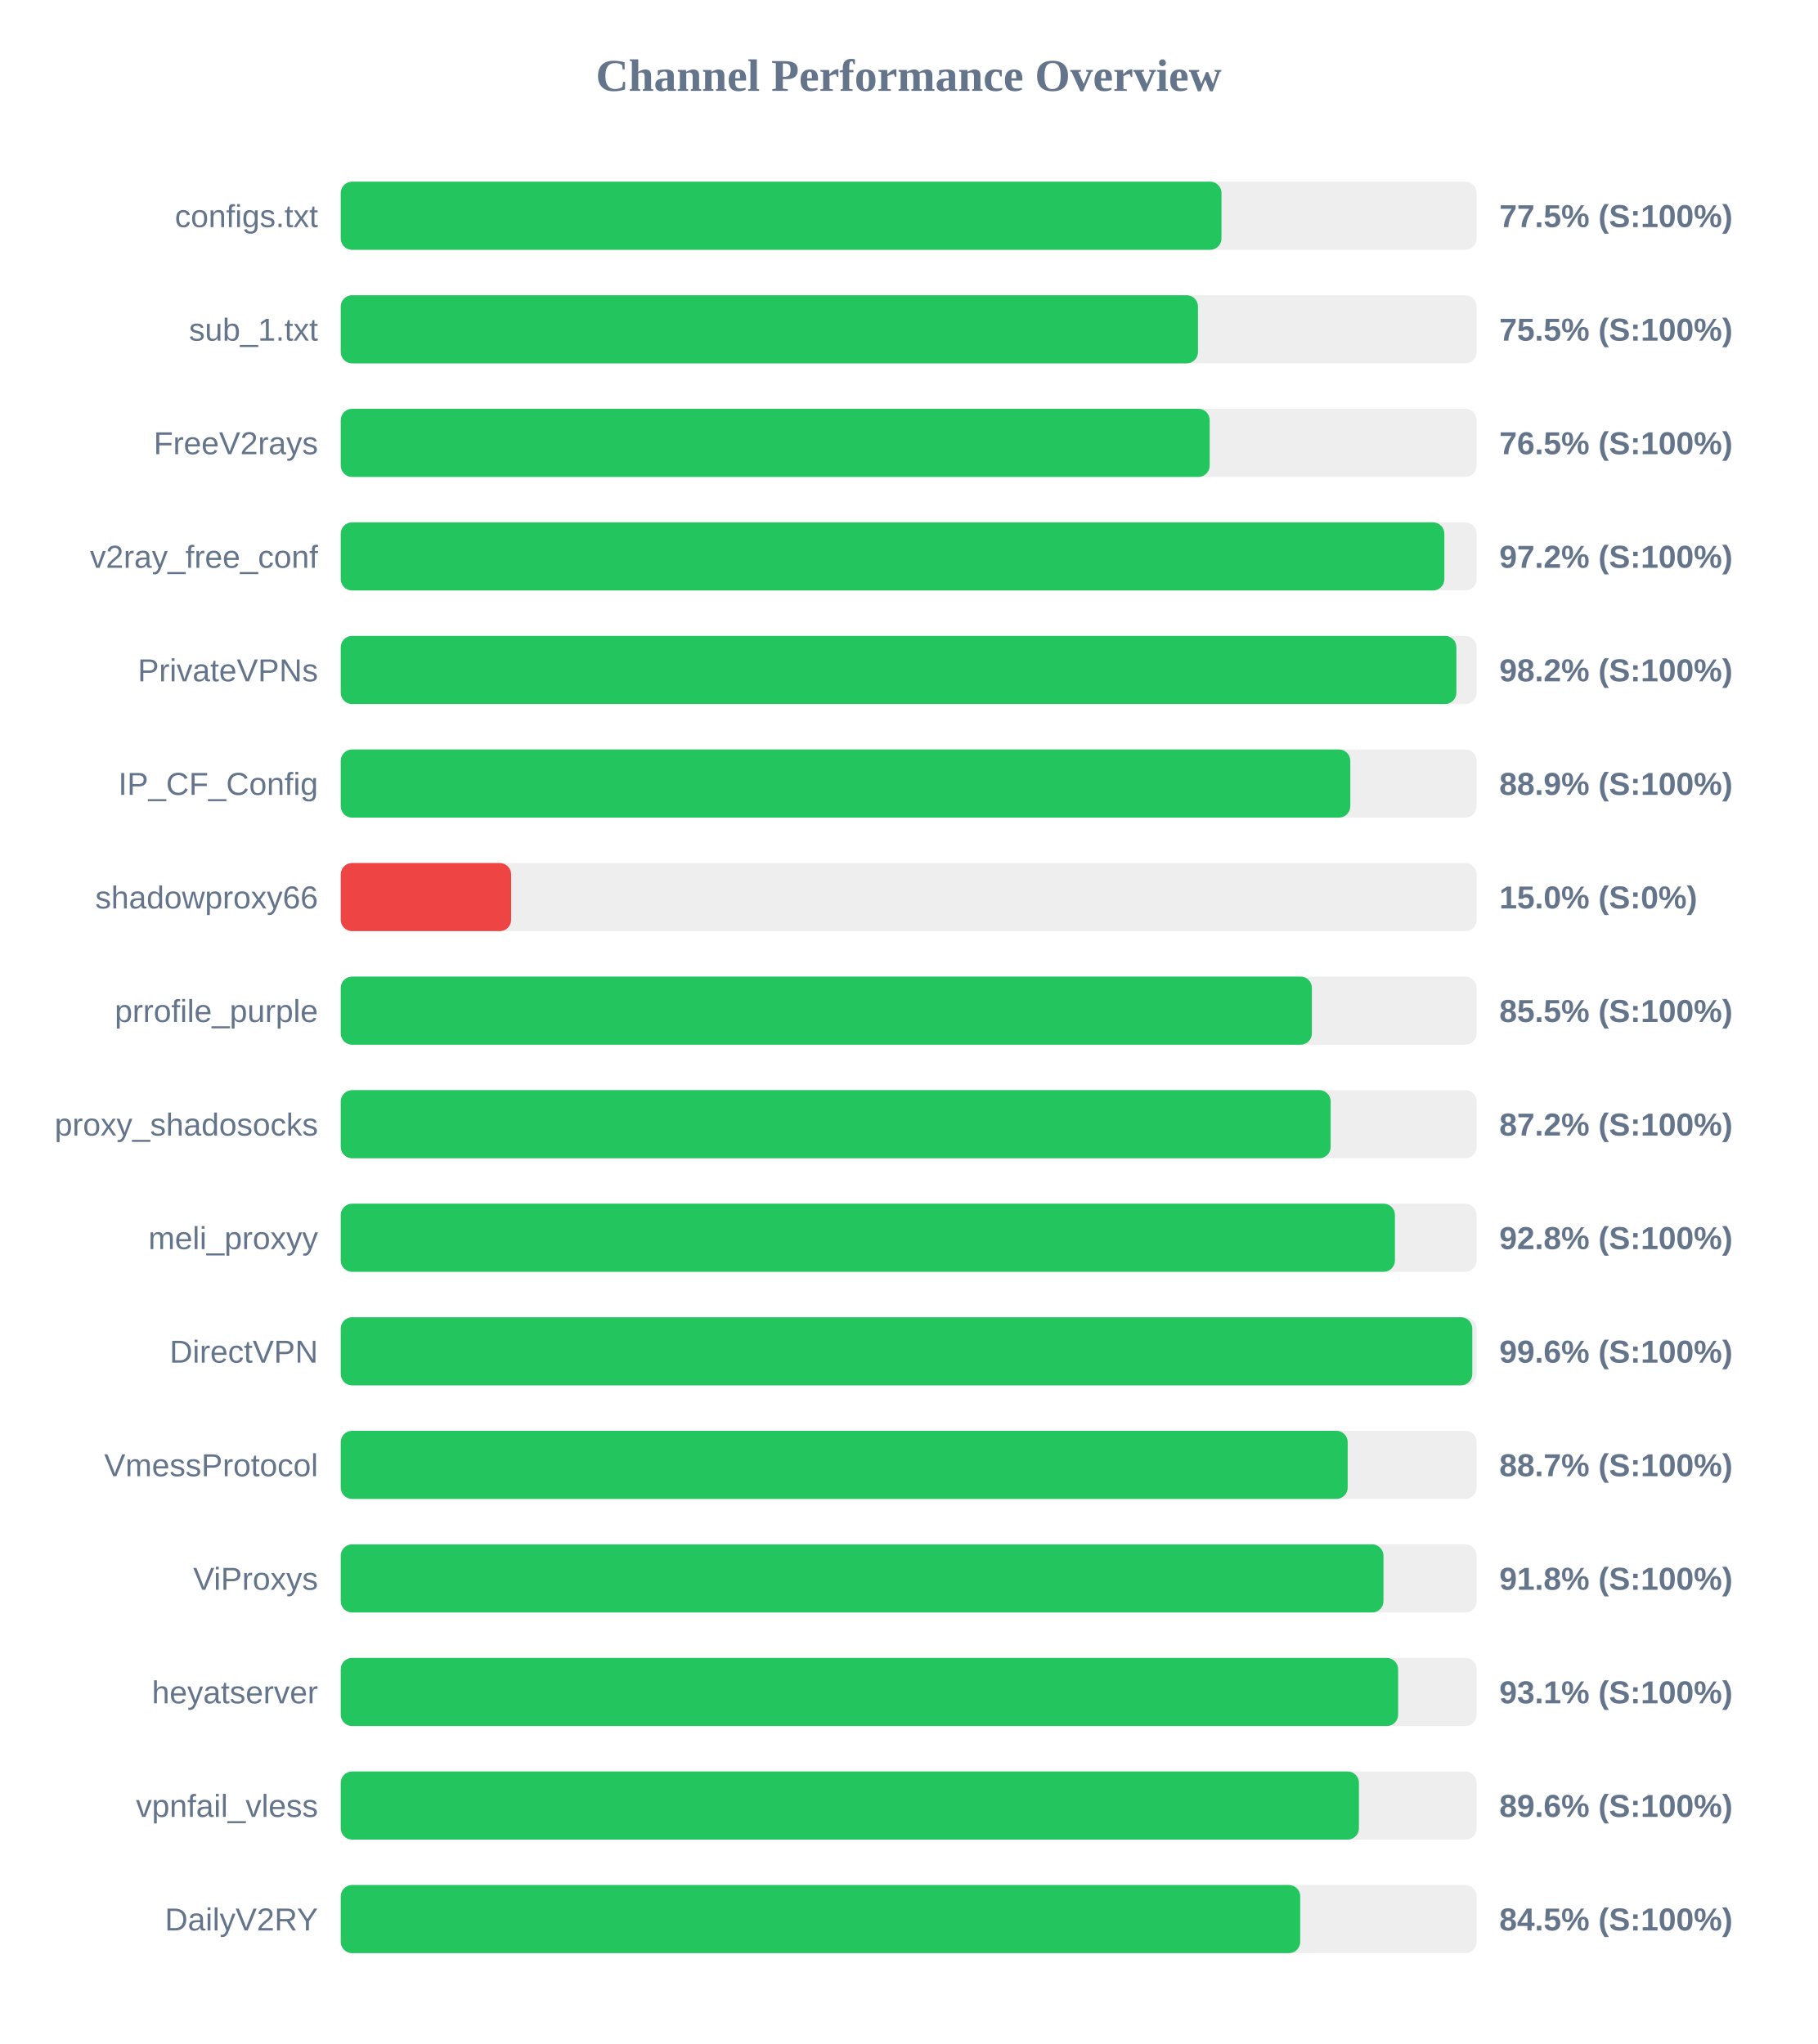
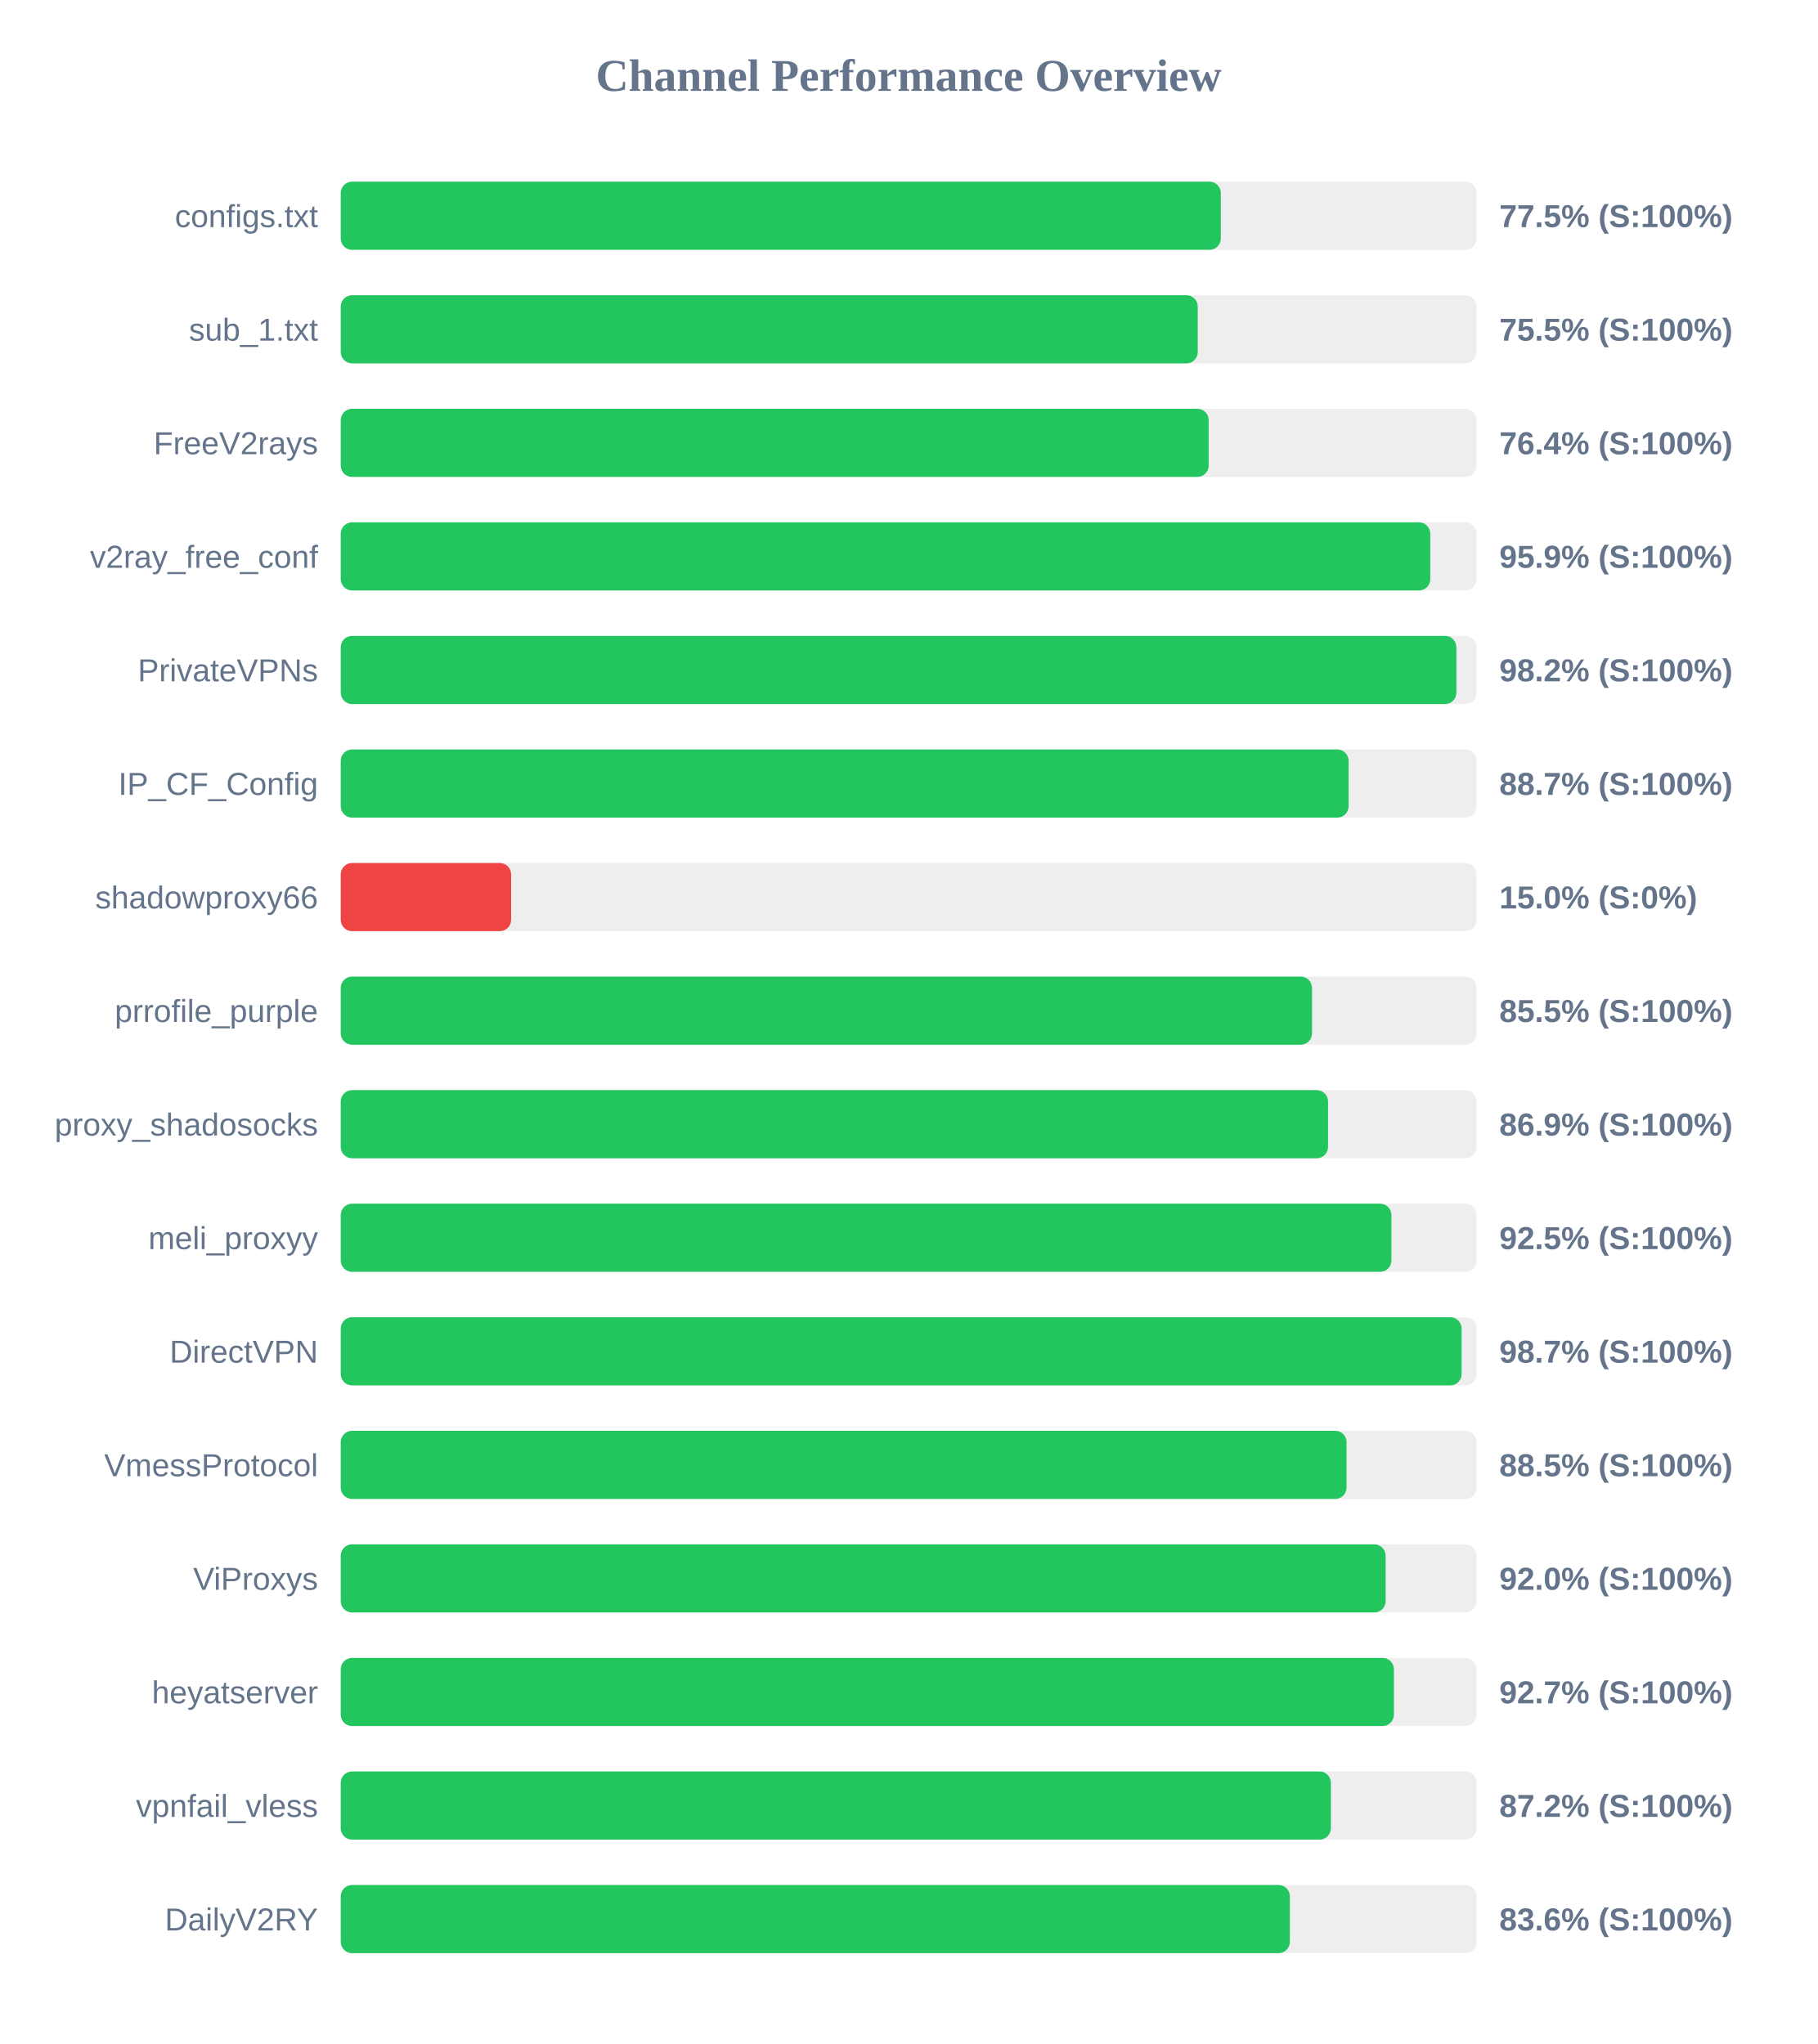
<svg xmlns="http://www.w3.org/2000/svg" width="800" height="900" version="1.1">
  <style>
        .row { font: 14px Arial; fill: #64748b; }
        .score { font: bold 14px Arial; fill: #64748b; }
    </style>
  <text x="400" y="40" text-anchor="middle" font-size="20px" font-weight="bold" fill="#64748b">Channel Performance Overview</text>
  <rect x="150" y="80" width="500" height="30" fill="#eee" rx="5" />
-   <rect x="150" y="80" width="387.7" height="30" fill="#22c55e" rx="5" />
+   <rect x="150" y="80" width="387.4" height="30" fill="#22c55e" rx="5" />
  <text x="140" y="100" text-anchor="end" class="row">configs.txt</text>
  <text x="660" y="100" text-anchor="start" class="score">77.5% (S:100%)</text>
  <rect x="150" y="130" width="500" height="30" fill="#eee" rx="5" />
-   <rect x="150" y="130" width="377.35" height="30" fill="#22c55e" rx="5" />
+   <rect x="150" y="130" width="377.25" height="30" fill="#22c55e" rx="5" />
  <text x="140" y="150" text-anchor="end" class="row">sub_1.txt</text>
  <text x="660" y="150" text-anchor="start" class="score">75.5% (S:100%)</text>
  <rect x="150" y="180" width="500" height="30" fill="#eee" rx="5" />
-   <rect x="150" y="180" width="382.5" height="30" fill="#22c55e" rx="5" />
+   <rect x="150" y="180" width="382.05" height="30" fill="#22c55e" rx="5" />
  <text x="140" y="200" text-anchor="end" class="row">FreeV2rays</text>
-   <text x="660" y="200" text-anchor="start" class="score">76.5% (S:100%)</text>
+   <text x="660" y="200" text-anchor="start" class="score">76.4% (S:100%)</text>
  <rect x="150" y="230" width="500" height="30" fill="#eee" rx="5" />
-   <rect x="150" y="230" width="485.8" height="30" fill="#22c55e" rx="5" />
+   <rect x="150" y="230" width="479.6" height="30" fill="#22c55e" rx="5" />
  <text x="140" y="250" text-anchor="end" class="row">v2ray_free_conf</text>
-   <text x="660" y="250" text-anchor="start" class="score">97.2% (S:100%)</text>
+   <text x="660" y="250" text-anchor="start" class="score">95.9% (S:100%)</text>
  <rect x="150" y="280" width="500" height="30" fill="#eee" rx="5" />
  <rect x="150" y="280" width="491.1" height="30" fill="#22c55e" rx="5" />
  <text x="140" y="300" text-anchor="end" class="row">PrivateVPNs</text>
  <text x="660" y="300" text-anchor="start" class="score">98.2% (S:100%)</text>
  <rect x="150" y="330" width="500" height="30" fill="#eee" rx="5" />
-   <rect x="150" y="330" width="444.4" height="30" fill="#22c55e" rx="5" />
+   <rect x="150" y="330" width="443.65" height="30" fill="#22c55e" rx="5" />
  <text x="140" y="350" text-anchor="end" class="row">IP_CF_Config</text>
-   <text x="660" y="350" text-anchor="start" class="score">88.9% (S:100%)</text>
+   <text x="660" y="350" text-anchor="start" class="score">88.7% (S:100%)</text>
  <rect x="150" y="380" width="500" height="30" fill="#eee" rx="5" />
  <rect x="150" y="380" width="75.0" height="30" fill="#ef4444" rx="5" />
  <text x="140" y="400" text-anchor="end" class="row">shadowproxy66</text>
  <text x="660" y="400" text-anchor="start" class="score">15.0% (S:0%)</text>
  <rect x="150" y="430" width="500" height="30" fill="#eee" rx="5" />
-   <rect x="150" y="430" width="427.5" height="30" fill="#22c55e" rx="5" />
+   <rect x="150" y="430" width="427.55" height="30" fill="#22c55e" rx="5" />
  <text x="140" y="450" text-anchor="end" class="row">prrofile_purple</text>
  <text x="660" y="450" text-anchor="start" class="score">85.5% (S:100%)</text>
  <rect x="150" y="480" width="500" height="30" fill="#eee" rx="5" />
-   <rect x="150" y="480" width="435.75" height="30" fill="#22c55e" rx="5" />
+   <rect x="150" y="480" width="434.6" height="30" fill="#22c55e" rx="5" />
  <text x="140" y="500" text-anchor="end" class="row">proxy_shadosocks</text>
-   <text x="660" y="500" text-anchor="start" class="score">87.2% (S:100%)</text>
+   <text x="660" y="500" text-anchor="start" class="score">86.9% (S:100%)</text>
  <rect x="150" y="530" width="500" height="30" fill="#eee" rx="5" />
-   <rect x="150" y="530" width="464.05" height="30" fill="#22c55e" rx="5" />
+   <rect x="150" y="530" width="462.5" height="30" fill="#22c55e" rx="5" />
  <text x="140" y="550" text-anchor="end" class="row">meli_proxyy</text>
-   <text x="660" y="550" text-anchor="start" class="score">92.8% (S:100%)</text>
+   <text x="660" y="550" text-anchor="start" class="score">92.5% (S:100%)</text>
  <rect x="150" y="580" width="500" height="30" fill="#eee" rx="5" />
-   <rect x="150" y="580" width="498.1" height="30" fill="#22c55e" rx="5" />
+   <rect x="150" y="580" width="493.4" height="30" fill="#22c55e" rx="5" />
  <text x="140" y="600" text-anchor="end" class="row">DirectVPN</text>
-   <text x="660" y="600" text-anchor="start" class="score">99.6% (S:100%)</text>
+   <text x="660" y="600" text-anchor="start" class="score">98.7% (S:100%)</text>
  <rect x="150" y="630" width="500" height="30" fill="#eee" rx="5" />
-   <rect x="150" y="630" width="443.25" height="30" fill="#22c55e" rx="5" />
+   <rect x="150" y="630" width="442.75" height="30" fill="#22c55e" rx="5" />
  <text x="140" y="650" text-anchor="end" class="row">VmessProtocol</text>
-   <text x="660" y="650" text-anchor="start" class="score">88.7% (S:100%)</text>
+   <text x="660" y="650" text-anchor="start" class="score">88.5% (S:100%)</text>
  <rect x="150" y="680" width="500" height="30" fill="#eee" rx="5" />
-   <rect x="150" y="680" width="459.0" height="30" fill="#22c55e" rx="5" />
+   <rect x="150" y="680" width="459.95" height="30" fill="#22c55e" rx="5" />
  <text x="140" y="700" text-anchor="end" class="row">ViProxys</text>
-   <text x="660" y="700" text-anchor="start" class="score">91.8% (S:100%)</text>
+   <text x="660" y="700" text-anchor="start" class="score">92.0% (S:100%)</text>
  <rect x="150" y="730" width="500" height="30" fill="#eee" rx="5" />
-   <rect x="150" y="730" width="465.45" height="30" fill="#22c55e" rx="5" />
+   <rect x="150" y="730" width="463.6" height="30" fill="#22c55e" rx="5" />
  <text x="140" y="750" text-anchor="end" class="row">heyatserver</text>
-   <text x="660" y="750" text-anchor="start" class="score">93.1% (S:100%)</text>
+   <text x="660" y="750" text-anchor="start" class="score">92.7% (S:100%)</text>
  <rect x="150" y="780" width="500" height="30" fill="#eee" rx="5" />
-   <rect x="150" y="780" width="448.2" height="30" fill="#22c55e" rx="5" />
+   <rect x="150" y="780" width="435.85" height="30" fill="#22c55e" rx="5" />
  <text x="140" y="800" text-anchor="end" class="row">vpnfail_vless</text>
-   <text x="660" y="800" text-anchor="start" class="score">89.6% (S:100%)</text>
+   <text x="660" y="800" text-anchor="start" class="score">87.2% (S:100%)</text>
  <rect x="150" y="830" width="500" height="30" fill="#eee" rx="5" />
-   <rect x="150" y="830" width="422.35" height="30" fill="#22c55e" rx="5" />
+   <rect x="150" y="830" width="417.8" height="30" fill="#22c55e" rx="5" />
  <text x="140" y="850" text-anchor="end" class="row">DailyV2RY</text>
-   <text x="660" y="850" text-anchor="start" class="score">84.5% (S:100%)</text>
+   <text x="660" y="850" text-anchor="start" class="score">83.6% (S:100%)</text>
</svg>
